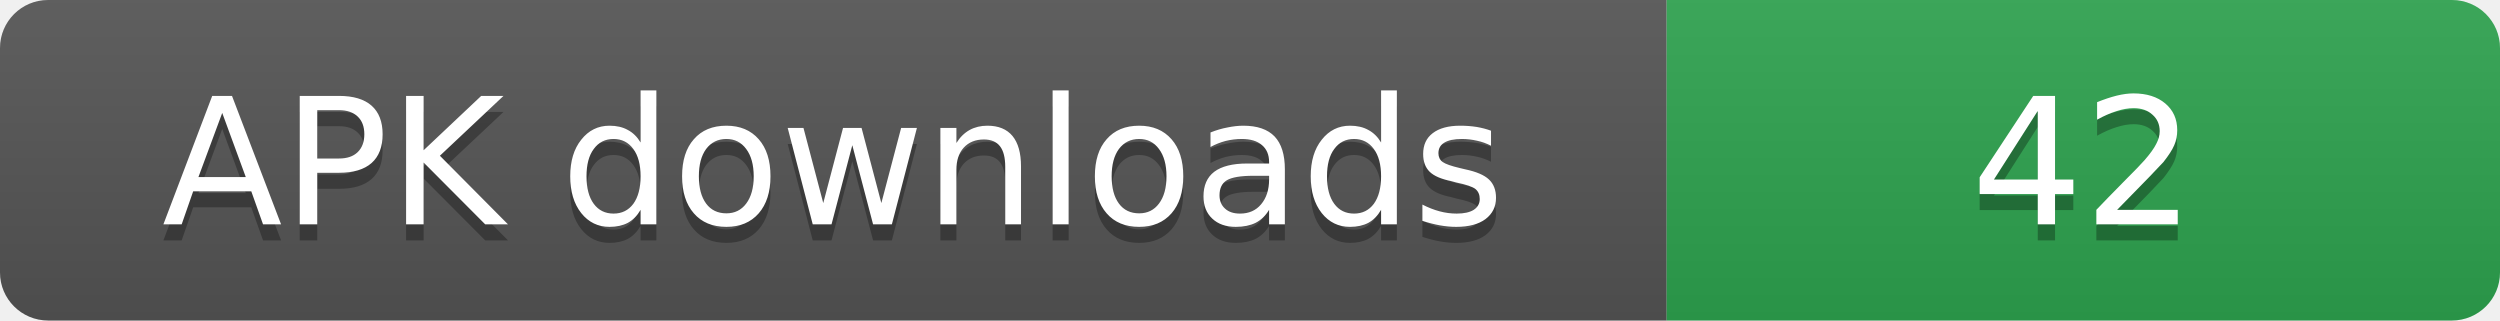
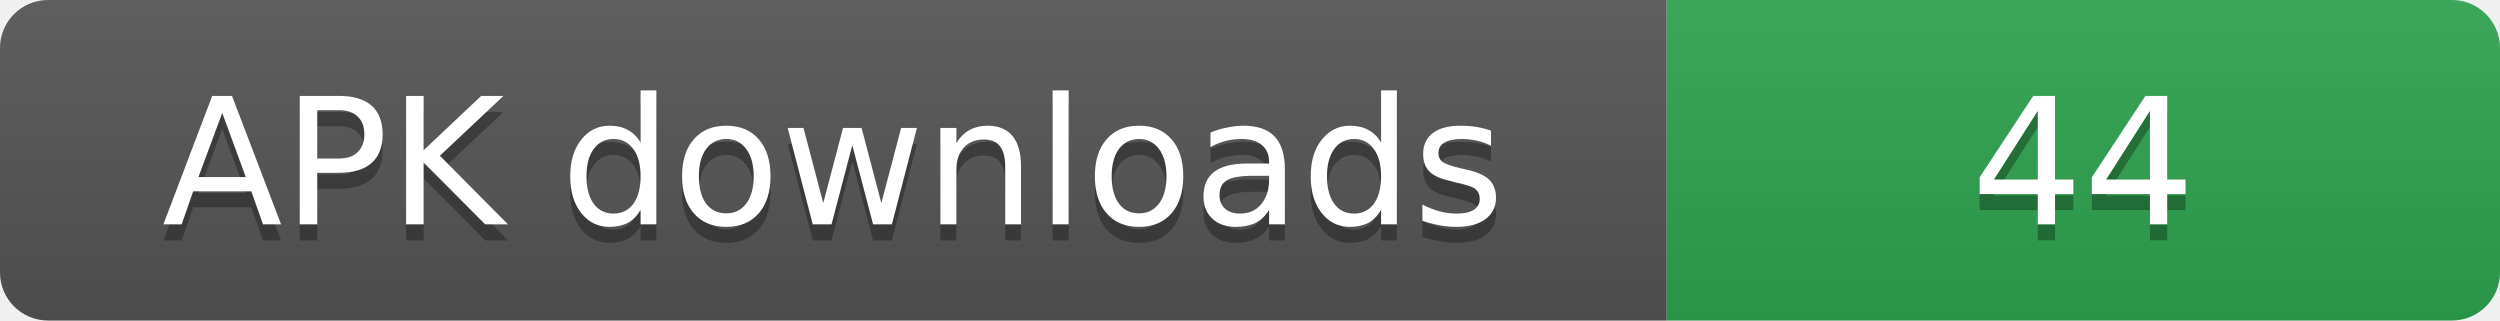
- <svg xmlns="http://www.w3.org/2000/svg" width="156" height="20" role="img" aria-label="APK downloads: 42">
+ <svg xmlns="http://www.w3.org/2000/svg" width="156" height="20" role="img" aria-label="APK downloads: 44">
  <linearGradient id="s" x2="0" y2="100%">
    <stop offset="0" stop-color="#bbb" stop-opacity=".1" />
    <stop offset="1" stop-opacity=".1" />
  </linearGradient>
  <clipPath id="r">
    <rect width="156" height="20" rx="3" fill="#fff" />
  </clipPath>
  <g clip-path="url(#r)">
    <rect width="104" height="20" fill="#555" />
    <rect x="104" width="52" height="20" fill="#2ea44f" />
    <rect width="156" height="20" fill="url(#s)" />
  </g>
  <g fill="#fff" text-anchor="middle" font-family="Verdana,Geneva,DejaVu Sans,sans-serif" font-size="11">
    <text x="52" y="15" fill="#010101" fill-opacity=".3">APK downloads</text>
    <text x="52" y="14">APK downloads</text>
-     <text x="130" y="15" fill="#010101" fill-opacity=".3">42</text>
-     <text x="130" y="14">42</text>
+     <text x="130" y="15" fill="#010101" fill-opacity=".3">44</text>
+     <text x="130" y="14">44</text>
  </g>
</svg>
